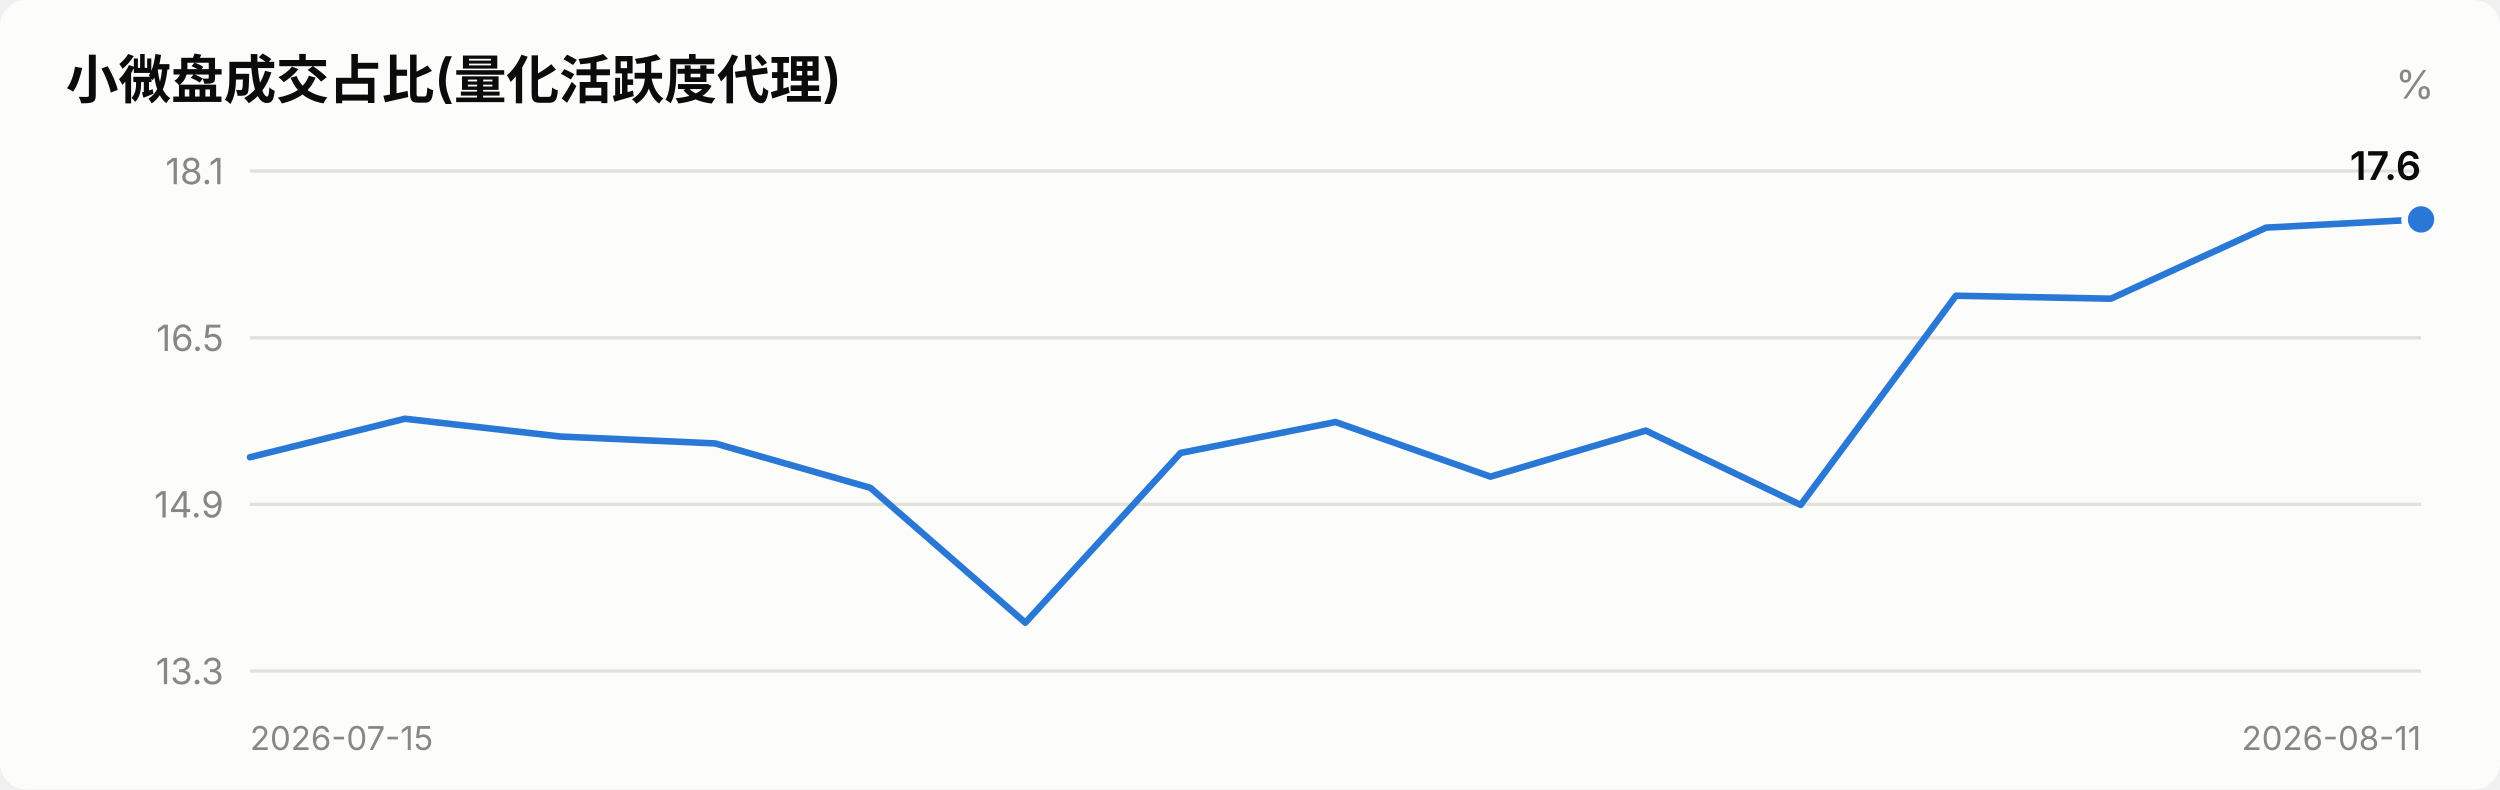
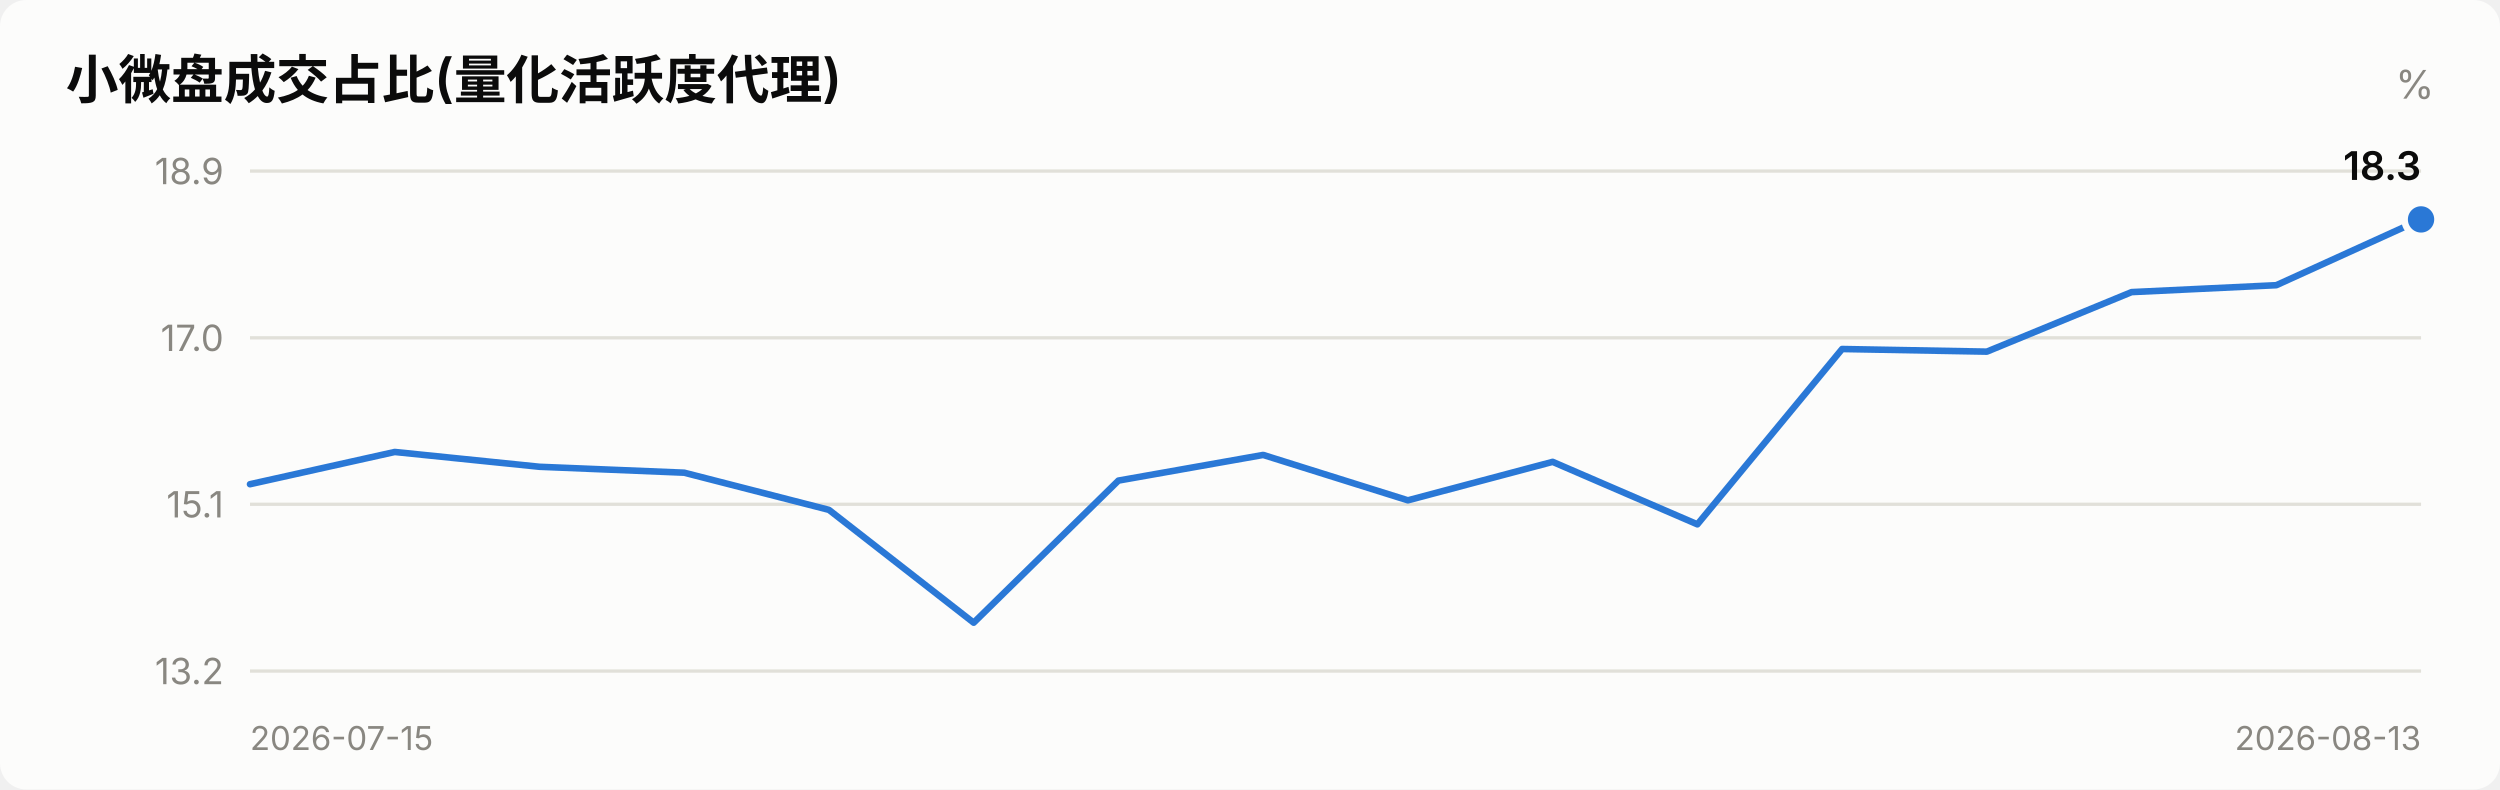
<svg xmlns="http://www.w3.org/2000/svg" viewBox="0 0 760 240" width="760" role="img">
  <style>
    text { font-family: system-ui, -apple-system, "Segoe UI", "PingFang SC",
           "Microsoft YaHei", sans-serif; fill: #0b0b0b; }
    .sec { fill: #52514e; } .mut { fill: #898781; }
    .grid { stroke: #e1e0d9; stroke-width: 1; }
    .axis { stroke: #c3c2b7; stroke-width: 1; }
    .inflow { fill: #e34948; } .outflow { fill: #2a78d6; }
    .neutral { fill: #f0efec; }
    .line { stroke: #2a78d6; stroke-width: 2; fill: none;
            stroke-linejoin: round; stroke-linecap: round; }
    .dot { fill: #2a78d6; stroke: #fcfcfb; stroke-width: 2; }
    .surface { fill: #fcfcfb; }
    @media (prefers-color-scheme: dark) {
      text { fill: #ffffff; }
      .sec { fill: #c3c2b7; } .mut { fill: #898781; }
      .grid { stroke: #2c2c2a; } .axis { stroke: #383835; }
      .inflow { fill: #e66767; } .outflow { fill: #3987e5; }
      .neutral { fill: #383835; }
      .line { stroke: #3987e5; }
      .dot { fill: #3987e5; stroke: #1a1a19; }
      .surface { fill: #1a1a19; }
    }
  </style>
  <rect x="0" y="0" width="760" height="240" class="surface" rx="8" />
  <text x="20" y="30" font-size="16" font-weight="600">小微盘成交占比(量化活跃度代理)</text>
  <text x="740" y="30" font-size="12" text-anchor="end" class="mut">%</text>
  <line x1="76" y1="204.0" x2="736" y2="204.0" class="grid" />
-   <text x="68" y="208.0" font-size="11" text-anchor="end" class="mut">13.3</text>
+   <text x="68" y="208.0" font-size="11" text-anchor="end" class="mut">13.2</text>
  <line x1="76" y1="153.3" x2="736" y2="153.3" class="grid" />
-   <text x="68" y="157.3" font-size="11" text-anchor="end" class="mut">14.9</text>
+   <text x="68" y="157.3" font-size="11" text-anchor="end" class="mut">15.1</text>
  <line x1="76" y1="102.7" x2="736" y2="102.7" class="grid" />
-   <text x="68" y="106.7" font-size="11" text-anchor="end" class="mut">16.5</text>
+   <text x="68" y="106.7" font-size="11" text-anchor="end" class="mut">17.0</text>
  <line x1="76" y1="52.0" x2="736" y2="52.0" class="grid" />
-   <text x="68" y="56.0" font-size="11" text-anchor="end" class="mut">18.1</text>
-   <polyline points="76.0,139.0 123.1,127.3 170.3,132.7 217.4,134.8 264.6,148.3 311.7,189.3 358.9,137.7 406.0,128.3 453.1,144.9 500.3,130.9 547.4,153.5 594.6,89.9 641.7,90.8 688.9,69.2 736.0,66.7" class="line" />
+   <text x="68" y="56.0" font-size="11" text-anchor="end" class="mut">18.9</text>
+   <polyline points="76.0,147.2 120.0,137.4 164.0,141.9 208.0,143.7 252.0,155.0 296.0,189.3 340.0,146.1 384.0,138.3 428.0,152.1 472.0,140.4 516.0,159.4 560.0,106.1 604.0,106.9 648.0,88.8 692.0,86.7 736.0,66.7" class="line" />
  <circle cx="736.0" cy="66.7" r="5" class="dot" />
-   <text x="736.0" y="54.7" font-size="12" font-weight="600" text-anchor="end">17.6</text>
+   <text x="736.0" y="54.7" font-size="12" font-weight="600" text-anchor="end">18.3</text>
  <text x="76" y="228" font-size="10" class="mut">2026-07-15</text>
-   <text x="736" y="228" font-size="10" text-anchor="end" class="mut">2026-08-11</text>
+   <text x="736" y="228" font-size="10" text-anchor="end" class="mut">2026-08-13</text>
</svg>
